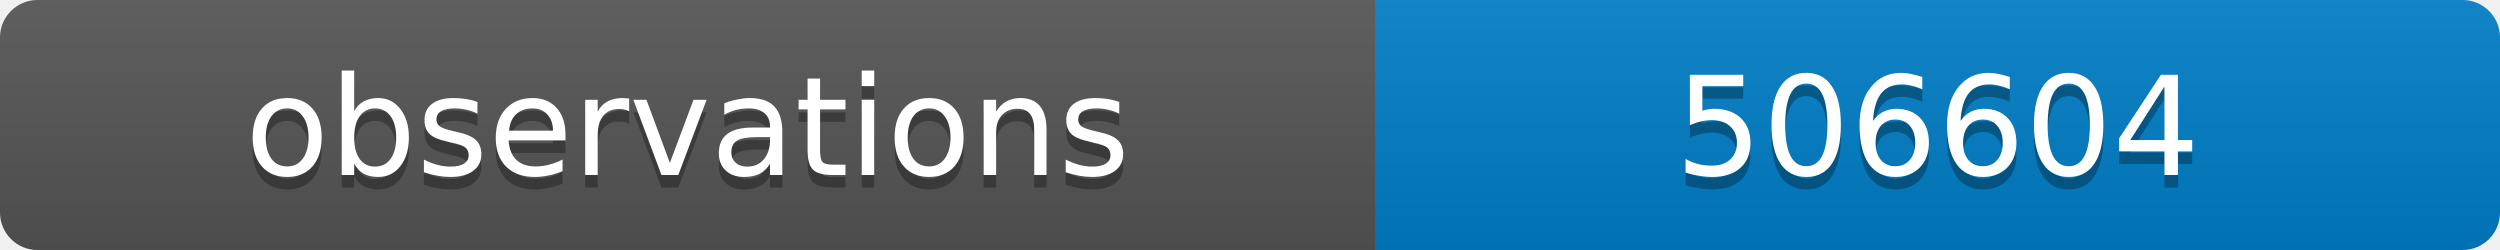
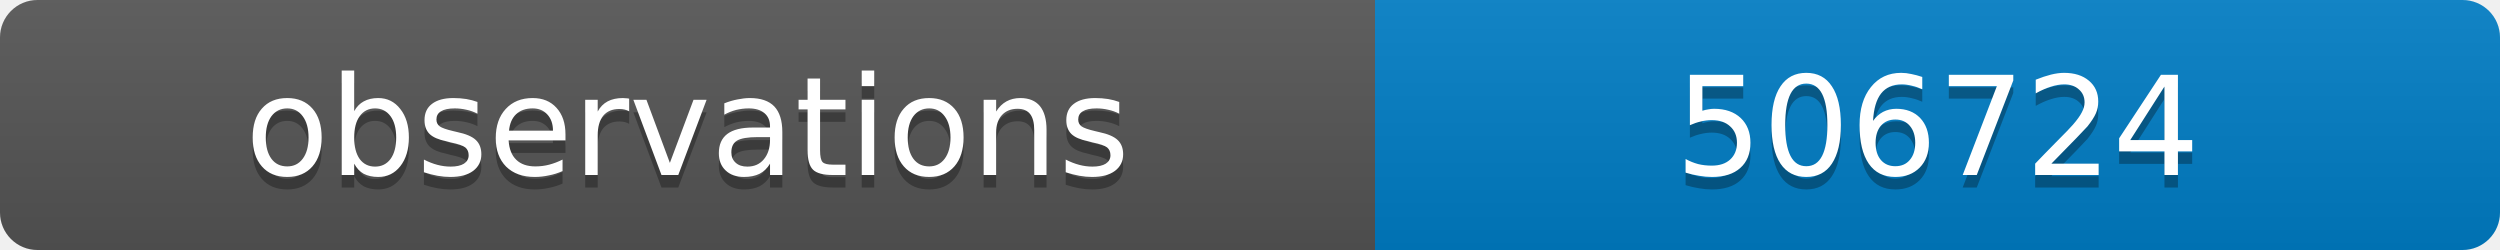
<svg xmlns="http://www.w3.org/2000/svg" width="200" height="20">
  <linearGradient id="b" x2="0" y2="100%">
    <stop offset="0" stop-color="#bbb" stop-opacity=".1" />
    <stop offset="1" stop-opacity=".1" />
  </linearGradient>
  <clipPath id="a">
    <rect width="200" height="20" rx="3" fill="#fff" />
  </clipPath>
  <g clip-path="url(#a)">
    <path fill="#555" d="M0 0h110v20H0z" />
    <path fill="#007ec6" d="M110 0h90v20H110z" />
    <path fill="url(#b)" d="M0 0h200v20H0z" />
  </g>
  <g fill="#fff" text-anchor="middle" font-family="DejaVu Sans,Verdana,Geneva,sans-serif" font-size="11">
    <text x="55" y="15" fill="#010101" fill-opacity=".3">observations</text>
    <text x="55" y="14">observations</text>
-     <text x="155" y="15" fill="#010101" fill-opacity=".3">506604</text>
-     <text x="155" y="14">506604</text>
+     <text x="155" y="15" fill="#010101" fill-opacity=".3">506724</text>
+     <text x="155" y="14">506724</text>
  </g>
</svg>
